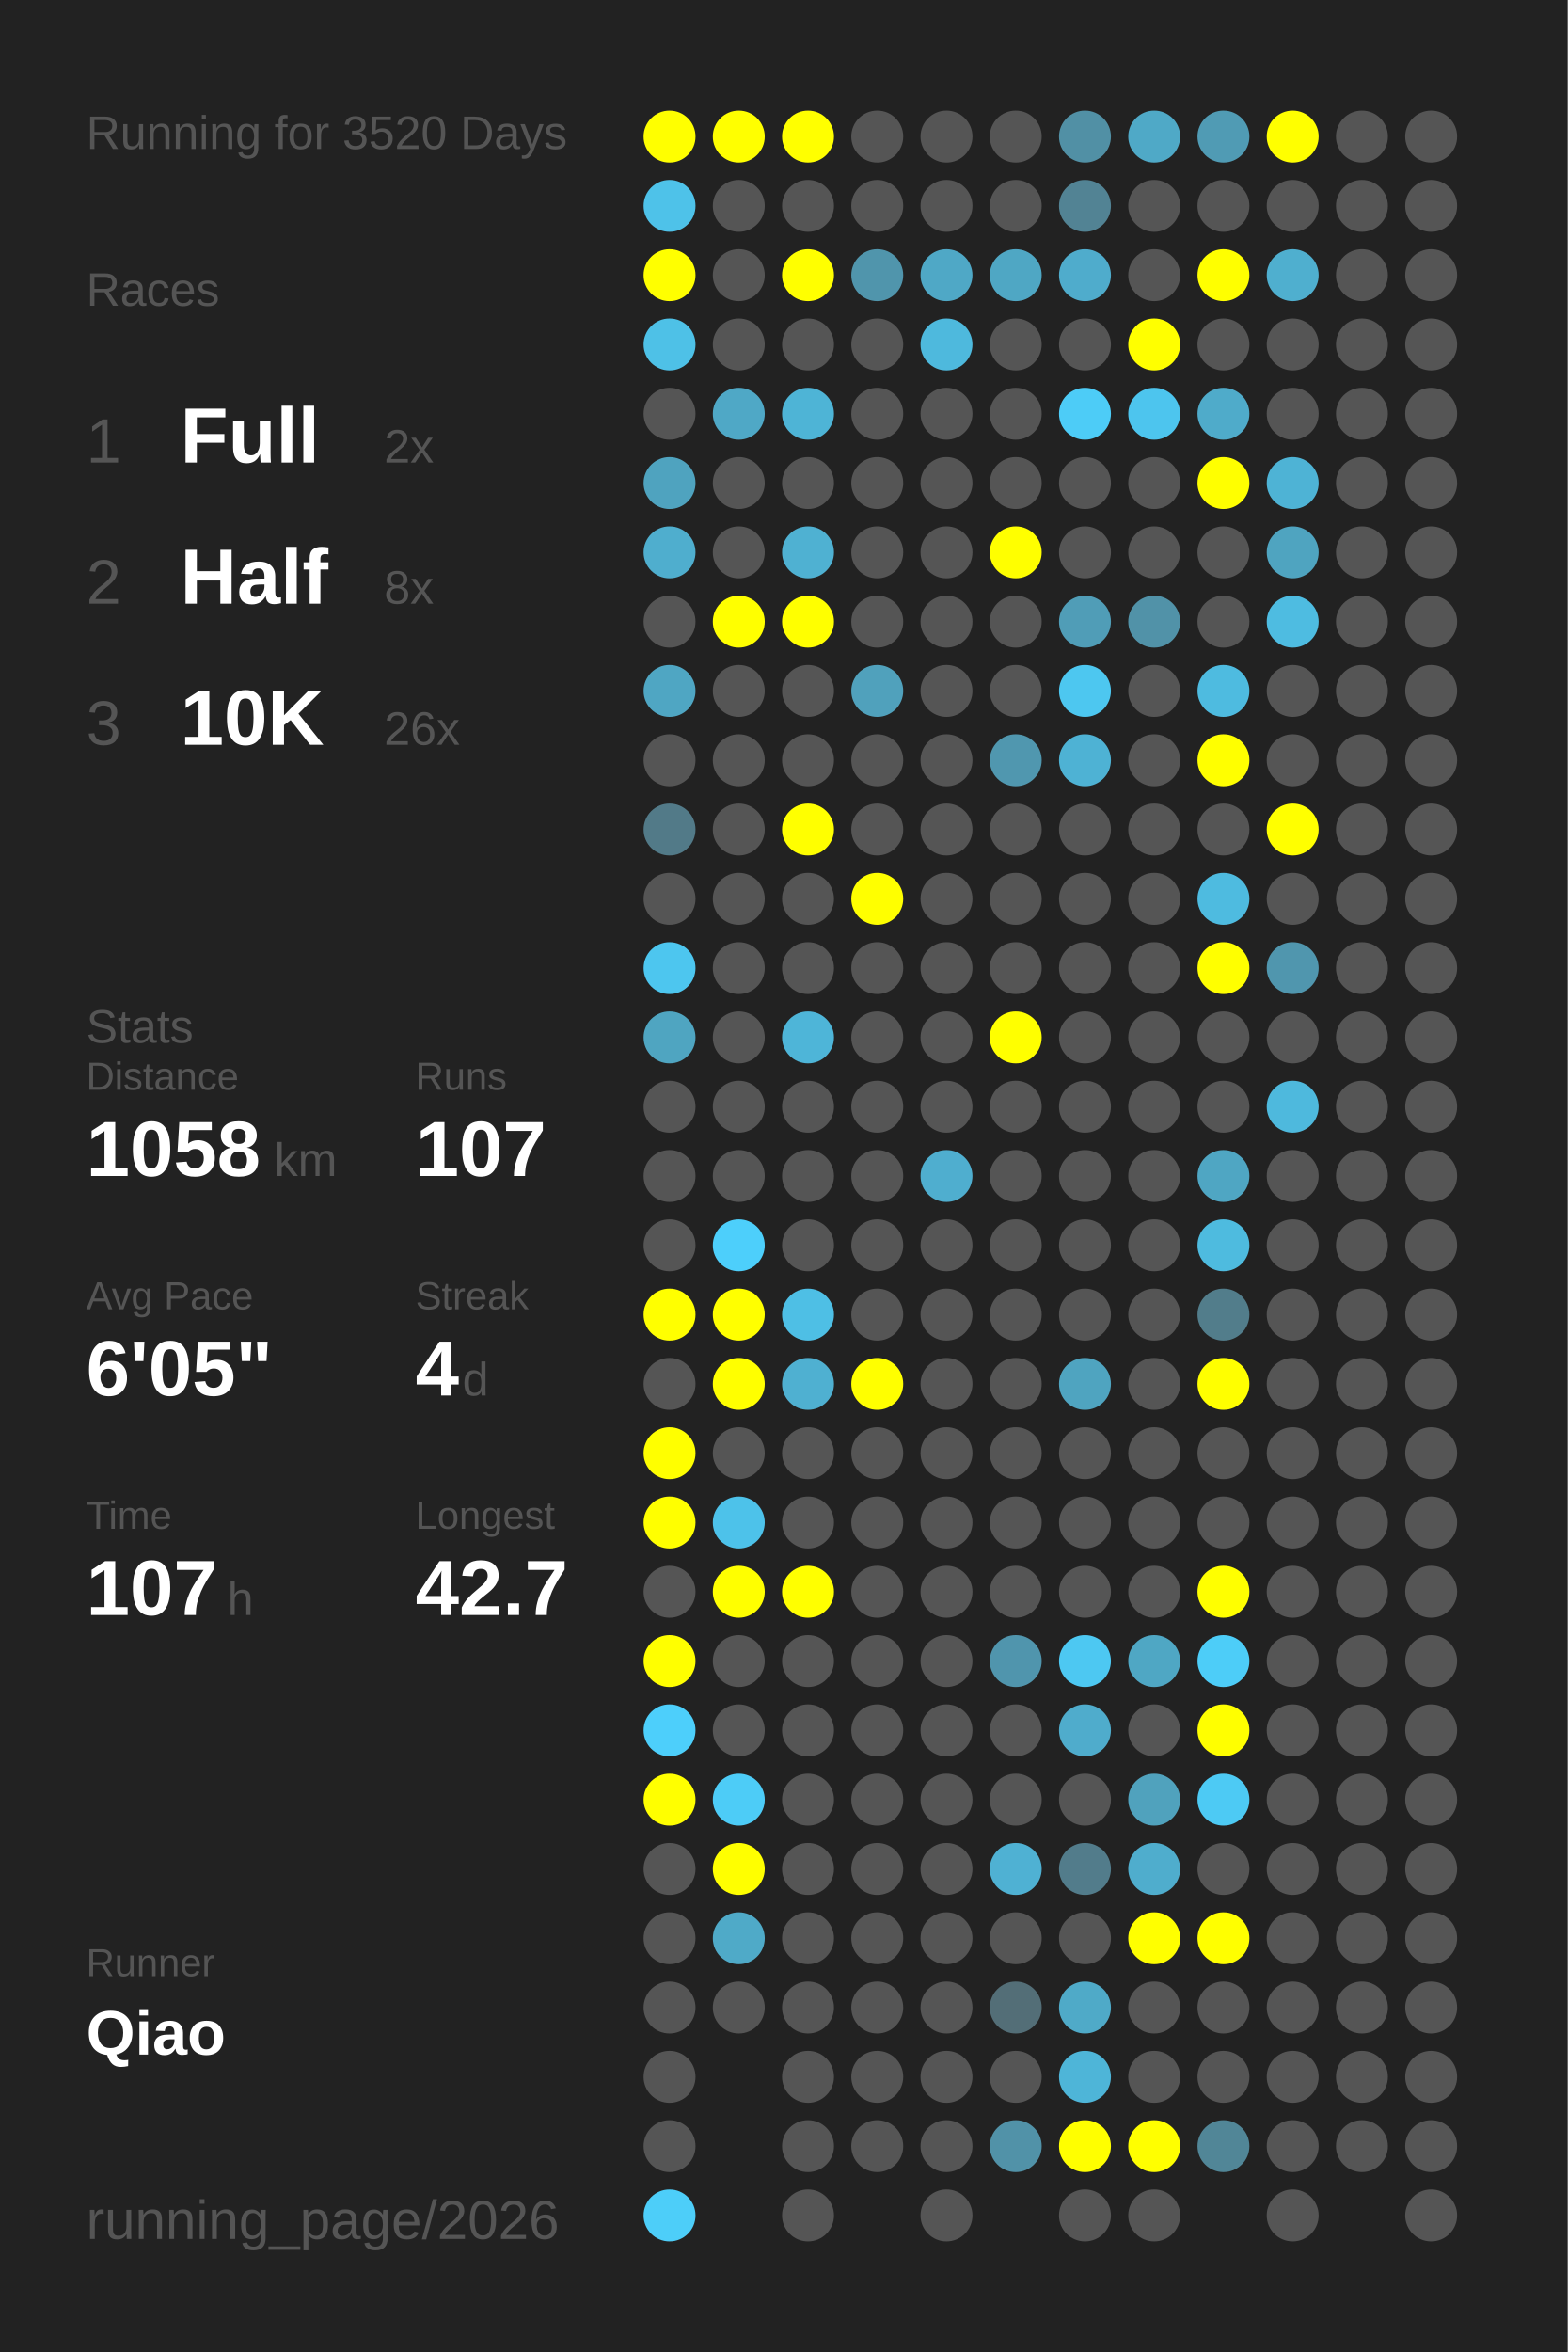
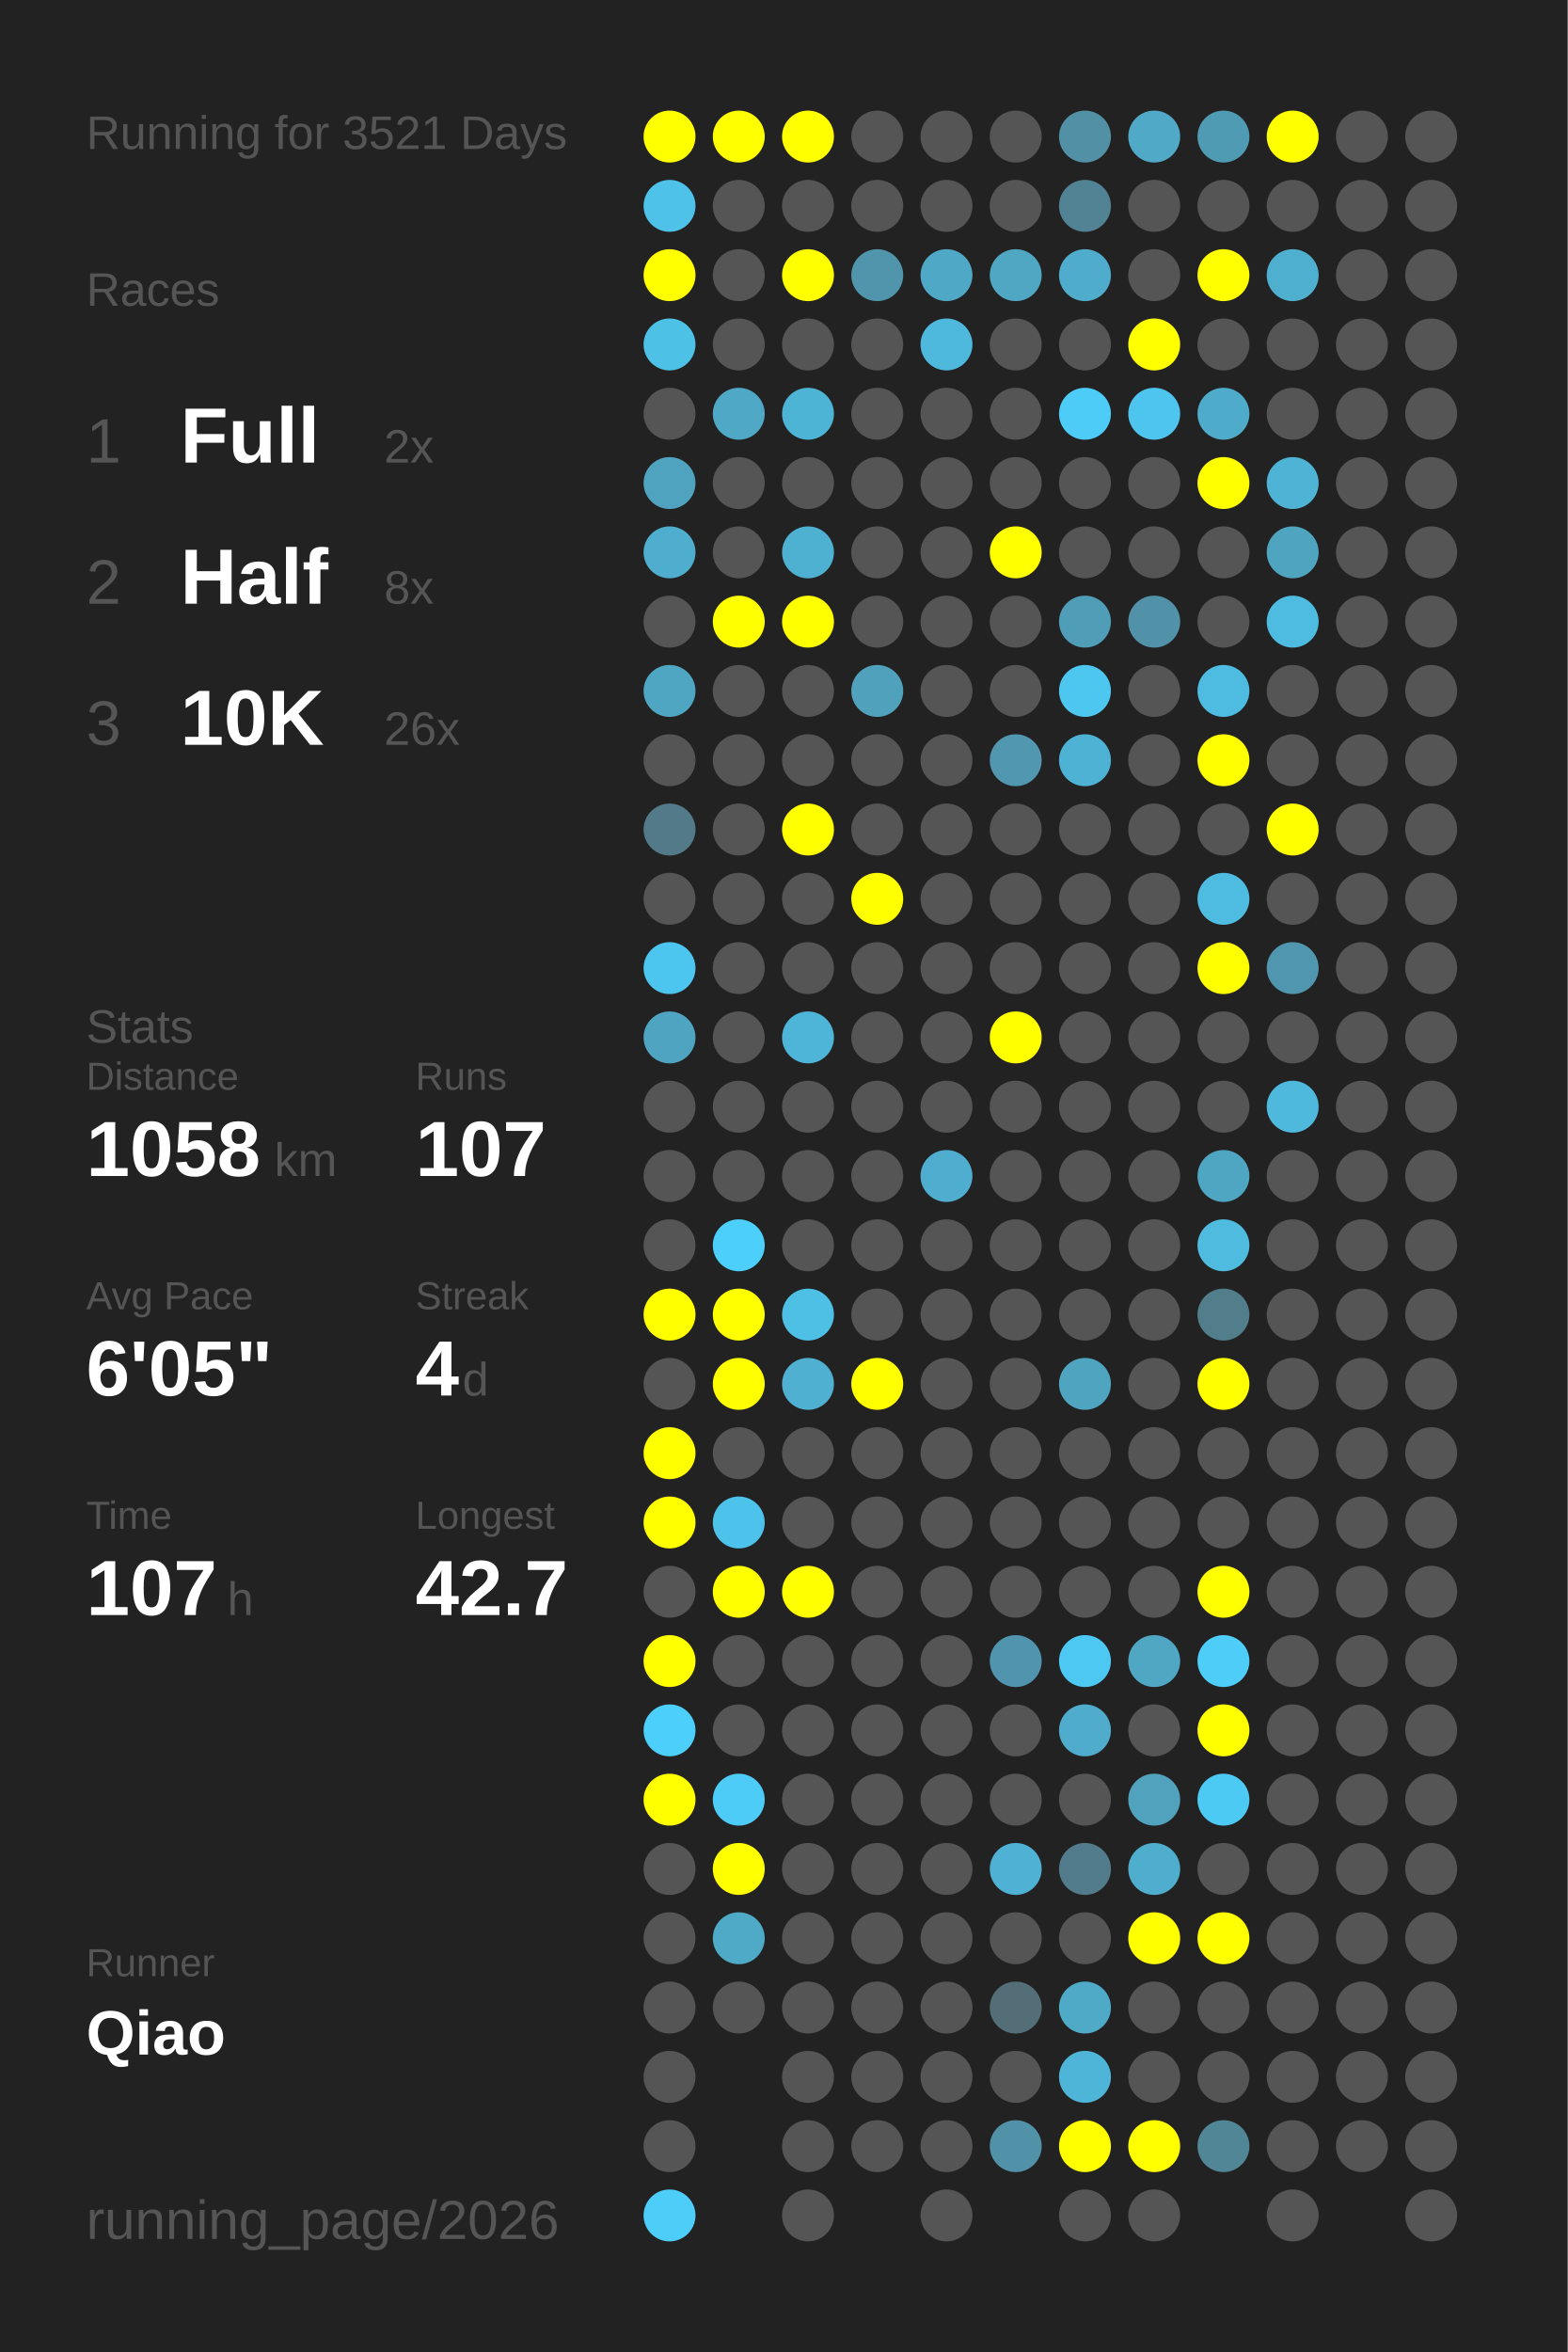
<svg xmlns="http://www.w3.org/2000/svg" baseProfile="full" height="300mm" version="1.1" viewBox="0,0,200,300" width="200mm">
  <defs />
  <rect fill="#222222" height="300" width="200" x="0" y="0" />
-   <text fill="#555555" style="font-size:6px; font-family:Arial;" x="11" y="19">Running for 3520 Days</text>
+   <text fill="#555555" style="font-size:6px; font-family:Arial;" x="11" y="19">Running for 3521 Days</text>
  <text fill="#555555" style="font-size:6px; font-family:Arial;" x="11" y="39">Races</text>
  <text fill="#555555" style="font-size:8px; font-family:Arial;" x="11" y="59">1</text>
  <text fill="#FFFFFF" style="font-size:10px; font-family:Arial; font-weight:bold;" x="23" y="59">Full</text>
  <text fill="#555555" style="font-size:6px; font-family:Arial;" x="49" y="59">2x</text>
  <text fill="#555555" style="font-size:8px; font-family:Arial;" x="11" y="77">2</text>
  <text fill="#FFFFFF" style="font-size:10px; font-family:Arial; font-weight:bold;" x="23" y="77">Half</text>
  <text fill="#555555" style="font-size:6px; font-family:Arial;" x="49" y="77">8x</text>
  <text fill="#555555" style="font-size:8px; font-family:Arial;" x="11" y="95">3</text>
  <text fill="#FFFFFF" style="font-size:10px; font-family:Arial; font-weight:bold;" x="23" y="95">10K</text>
  <text fill="#555555" style="font-size:6px; font-family:Arial;" x="49" y="95">26x</text>
  <text fill="#555555" style="font-size:6px; font-family:Arial;" x="11" y="133">Stats</text>
  <text fill="#555555" style="font-size:5px; font-family:Arial;" x="11" y="139">Distance</text>
  <text fill="#FFFFFF" style="font-size:10px; font-family:Arial; font-weight:bold;" x="11" y="150">1058</text>
  <text fill="#555555" style="font-size:6px; font-family:Arial;" x="35" y="150">km</text>
  <text fill="#555555" style="font-size:5px; font-family:Arial;" x="53" y="139">Runs</text>
  <text fill="#FFFFFF" style="font-size:10px; font-family:Arial; font-weight:bold;" x="53" y="150">107</text>
  <text fill="#555555" style="font-size:5px; font-family:Arial;" x="11" y="167">Avg Pace</text>
  <text fill="#FFFFFF" style="font-size:10px; font-family:Arial; font-weight:bold;" x="11" y="178">6'05"</text>
  <text fill="#555555" style="font-size:5px; font-family:Arial;" x="53" y="167">Streak</text>
  <text fill="#FFFFFF" style="font-size:10px; font-family:Arial; font-weight:bold;" x="53" y="178">4</text>
  <text fill="#555555" style="font-size:6px; font-family:Arial;" x="59" y="178">d</text>
  <text fill="#555555" style="font-size:5px; font-family:Arial;" x="11" y="195">Time</text>
  <text fill="#FFFFFF" style="font-size:10px; font-family:Arial; font-weight:bold;" x="11" y="206">107</text>
  <text fill="#555555" style="font-size:6px; font-family:Arial;" x="29" y="206">h</text>
  <text fill="#555555" style="font-size:5px; font-family:Arial;" x="53" y="195">Longest</text>
  <text fill="#FFFFFF" style="font-size:10px; font-family:Arial; font-weight:bold;" x="53" y="206">42.7</text>
  <text fill="#555555" style="font-size:5px; font-family:Arial;" x="11" y="252.065">Runner</text>
  <text fill="#FFFFFF" style="font-size:8px; font-family:Arial; font-weight:bold;" x="11" y="262.065">Qiao</text>
  <text fill="#555555" style="font-size:7px; font-family:Arial;" x="11" y="285.581">running_page/2026</text>
  <circle cx="85.417" cy="17.419" fill="#FFFF00" r="3.312" />
  <circle cx="85.417" cy="26.258" fill="#4ec2e9" r="3.312" />
  <circle cx="85.417" cy="35.097" fill="#FFFF00" r="3.312" />
  <circle cx="85.417" cy="43.935" fill="#4ec1e7" r="3.312" />
  <circle cx="85.417" cy="52.774" fill="#555555" r="3.312" />
  <circle cx="85.417" cy="61.613" fill="#4fa3bf" r="3.312" />
  <circle cx="85.417" cy="70.452" fill="#4faece" r="3.312" />
  <circle cx="85.417" cy="79.29" fill="#555555" r="3.312" />
  <circle cx="85.417" cy="88.129" fill="#4fa6c3" r="3.312" />
  <circle cx="85.417" cy="96.968" fill="#555555" r="3.312" />
  <circle cx="85.417" cy="105.806" fill="#527a88" r="3.312" />
  <circle cx="85.417" cy="114.645" fill="#555555" r="3.312" />
  <circle cx="85.417" cy="123.484" fill="#4dc6ef" r="3.312" />
  <circle cx="85.417" cy="132.323" fill="#4fa5c1" r="3.312" />
  <circle cx="85.417" cy="141.161" fill="#555555" r="3.312" />
  <circle cx="85.417" cy="150" fill="#555555" r="3.312" />
  <circle cx="85.417" cy="158.839" fill="#555555" r="3.312" />
  <circle cx="85.417" cy="167.677" fill="#FFFF00" r="3.312" />
  <circle cx="85.417" cy="176.516" fill="#555555" r="3.312" />
  <circle cx="85.417" cy="185.355" fill="#FFFF00" r="3.312" />
  <circle cx="85.417" cy="194.194" fill="#FFFF00" r="3.312" />
  <circle cx="85.417" cy="203.032" fill="#555555" r="3.312" />
  <circle cx="85.417" cy="211.871" fill="#FFFF00" r="3.312" />
  <circle cx="85.417" cy="220.71" fill="#4dcffb" r="3.312" />
  <circle cx="85.417" cy="229.548" fill="#FFFF00" r="3.312" />
  <circle cx="85.417" cy="238.387" fill="#555555" r="3.312" />
  <circle cx="85.417" cy="247.226" fill="#555555" r="3.312" />
  <circle cx="85.417" cy="256.065" fill="#555555" r="3.312" />
  <circle cx="85.417" cy="264.903" fill="#555555" r="3.312" />
  <circle cx="85.417" cy="273.742" fill="#555555" r="3.312" />
  <circle cx="85.417" cy="282.581" fill="#4dcef9" r="3.312" />
  <circle cx="94.25" cy="17.419" fill="#FFFF00" r="3.312" />
  <circle cx="94.25" cy="26.258" fill="#555555" r="3.312" />
  <circle cx="94.25" cy="35.097" fill="#555555" r="3.312" />
  <circle cx="94.25" cy="43.935" fill="#555555" r="3.312" />
  <circle cx="94.25" cy="52.774" fill="#4fa8c6" r="3.312" />
  <circle cx="94.25" cy="61.613" fill="#555555" r="3.312" />
  <circle cx="94.25" cy="70.452" fill="#555555" r="3.312" />
  <circle cx="94.25" cy="79.29" fill="#FFFF00" r="3.312" />
  <circle cx="94.25" cy="88.129" fill="#555555" r="3.312" />
  <circle cx="94.25" cy="96.968" fill="#555555" r="3.312" />
  <circle cx="94.25" cy="105.806" fill="#555555" r="3.312" />
  <circle cx="94.25" cy="114.645" fill="#555555" r="3.312" />
  <circle cx="94.25" cy="123.484" fill="#555555" r="3.312" />
  <circle cx="94.25" cy="132.323" fill="#555555" r="3.312" />
  <circle cx="94.25" cy="141.161" fill="#555555" r="3.312" />
  <circle cx="94.25" cy="150" fill="#555555" r="3.312" />
  <circle cx="94.25" cy="158.839" fill="#4dcffb" r="3.312" />
  <circle cx="94.25" cy="167.677" fill="#FFFF00" r="3.312" />
  <circle cx="94.25" cy="176.516" fill="#FFFF00" r="3.312" />
  <circle cx="94.25" cy="185.355" fill="#555555" r="3.312" />
  <circle cx="94.25" cy="194.194" fill="#4dc2ea" r="3.312" />
  <circle cx="94.25" cy="203.032" fill="#FFFF00" r="3.312" />
  <circle cx="94.25" cy="211.871" fill="#555555" r="3.312" />
  <circle cx="94.25" cy="220.71" fill="#555555" r="3.312" />
  <circle cx="94.25" cy="229.548" fill="#4dccf7" r="3.312" />
  <circle cx="94.25" cy="238.387" fill="#FFFF00" r="3.312" />
  <circle cx="94.25" cy="247.226" fill="#4faac8" r="3.312" />
  <circle cx="94.25" cy="256.065" fill="#555555" r="3.312" />
  <circle cx="103.083" cy="17.419" fill="#FFFF00" r="3.312" />
  <circle cx="103.083" cy="26.258" fill="#555555" r="3.312" />
  <circle cx="103.083" cy="35.097" fill="#FFFF00" r="3.312" />
  <circle cx="103.083" cy="43.935" fill="#555555" r="3.312" />
  <circle cx="103.083" cy="52.774" fill="#4eb4d6" r="3.312" />
  <circle cx="103.083" cy="61.613" fill="#555555" r="3.312" />
  <circle cx="103.083" cy="70.452" fill="#4fb1d2" r="3.312" />
  <circle cx="103.083" cy="79.29" fill="#FFFF00" r="3.312" />
  <circle cx="103.083" cy="88.129" fill="#555555" r="3.312" />
  <circle cx="103.083" cy="96.968" fill="#555555" r="3.312" />
  <circle cx="103.083" cy="105.806" fill="#FFFF00" r="3.312" />
  <circle cx="103.083" cy="114.645" fill="#555555" r="3.312" />
  <circle cx="103.083" cy="123.484" fill="#555555" r="3.312" />
  <circle cx="103.083" cy="132.323" fill="#4eb5d8" r="3.312" />
  <circle cx="103.083" cy="141.161" fill="#555555" r="3.312" />
  <circle cx="103.083" cy="150" fill="#555555" r="3.312" />
  <circle cx="103.083" cy="158.839" fill="#555555" r="3.312" />
  <circle cx="103.083" cy="167.677" fill="#4ebfe5" r="3.312" />
  <circle cx="103.083" cy="176.516" fill="#4fb0d1" r="3.312" />
  <circle cx="103.083" cy="185.355" fill="#555555" r="3.312" />
  <circle cx="103.083" cy="194.194" fill="#555555" r="3.312" />
  <circle cx="103.083" cy="203.032" fill="#FFFF00" r="3.312" />
  <circle cx="103.083" cy="211.871" fill="#555555" r="3.312" />
  <circle cx="103.083" cy="220.71" fill="#555555" r="3.312" />
  <circle cx="103.083" cy="229.548" fill="#555555" r="3.312" />
  <circle cx="103.083" cy="238.387" fill="#555555" r="3.312" />
  <circle cx="103.083" cy="247.226" fill="#555555" r="3.312" />
  <circle cx="103.083" cy="256.065" fill="#555555" r="3.312" />
  <circle cx="103.083" cy="264.903" fill="#555555" r="3.312" />
  <circle cx="103.083" cy="273.742" fill="#555555" r="3.312" />
  <circle cx="103.083" cy="282.581" fill="#555555" r="3.312" />
  <circle cx="111.917" cy="17.419" fill="#555555" r="3.312" />
  <circle cx="111.917" cy="26.258" fill="#555555" r="3.312" />
  <circle cx="111.917" cy="35.097" fill="#5095ac" r="3.312" />
  <circle cx="111.917" cy="43.935" fill="#555555" r="3.312" />
  <circle cx="111.917" cy="52.774" fill="#555555" r="3.312" />
  <circle cx="111.917" cy="61.613" fill="#555555" r="3.312" />
  <circle cx="111.917" cy="70.452" fill="#555555" r="3.312" />
  <circle cx="111.917" cy="79.29" fill="#555555" r="3.312" />
  <circle cx="111.917" cy="88.129" fill="#50a1bc" r="3.312" />
  <circle cx="111.917" cy="96.968" fill="#555555" r="3.312" />
  <circle cx="111.917" cy="105.806" fill="#555555" r="3.312" />
  <circle cx="111.917" cy="114.645" fill="#FFFF00" r="3.312" />
  <circle cx="111.917" cy="123.484" fill="#555555" r="3.312" />
  <circle cx="111.917" cy="132.323" fill="#555555" r="3.312" />
  <circle cx="111.917" cy="141.161" fill="#555555" r="3.312" />
  <circle cx="111.917" cy="150" fill="#555555" r="3.312" />
  <circle cx="111.917" cy="158.839" fill="#555555" r="3.312" />
  <circle cx="111.917" cy="167.677" fill="#555555" r="3.312" />
  <circle cx="111.917" cy="176.516" fill="#FFFF00" r="3.312" />
  <circle cx="111.917" cy="185.355" fill="#555555" r="3.312" />
  <circle cx="111.917" cy="194.194" fill="#555555" r="3.312" />
  <circle cx="111.917" cy="203.032" fill="#555555" r="3.312" />
  <circle cx="111.917" cy="211.871" fill="#555555" r="3.312" />
  <circle cx="111.917" cy="220.71" fill="#555555" r="3.312" />
  <circle cx="111.917" cy="229.548" fill="#555555" r="3.312" />
  <circle cx="111.917" cy="238.387" fill="#555555" r="3.312" />
  <circle cx="111.917" cy="247.226" fill="#555555" r="3.312" />
  <circle cx="111.917" cy="256.065" fill="#555555" r="3.312" />
  <circle cx="111.917" cy="264.903" fill="#555555" r="3.312" />
  <circle cx="111.917" cy="273.742" fill="#555555" r="3.312" />
  <circle cx="120.75" cy="17.419" fill="#555555" r="3.312" />
  <circle cx="120.75" cy="26.258" fill="#555555" r="3.312" />
  <circle cx="120.75" cy="35.097" fill="#4fa8c6" r="3.312" />
  <circle cx="120.75" cy="43.935" fill="#4eb9dd" r="3.312" />
  <circle cx="120.75" cy="52.774" fill="#555555" r="3.312" />
  <circle cx="120.75" cy="61.613" fill="#555555" r="3.312" />
  <circle cx="120.75" cy="70.452" fill="#555555" r="3.312" />
  <circle cx="120.75" cy="79.29" fill="#555555" r="3.312" />
  <circle cx="120.75" cy="88.129" fill="#555555" r="3.312" />
  <circle cx="120.75" cy="96.968" fill="#555555" r="3.312" />
  <circle cx="120.75" cy="105.806" fill="#555555" r="3.312" />
  <circle cx="120.75" cy="114.645" fill="#555555" r="3.312" />
  <circle cx="120.75" cy="123.484" fill="#555555" r="3.312" />
  <circle cx="120.75" cy="132.323" fill="#555555" r="3.312" />
  <circle cx="120.75" cy="141.161" fill="#555555" r="3.312" />
  <circle cx="120.75" cy="150" fill="#4faecf" r="3.312" />
  <circle cx="120.75" cy="158.839" fill="#555555" r="3.312" />
  <circle cx="120.75" cy="167.677" fill="#555555" r="3.312" />
  <circle cx="120.75" cy="176.516" fill="#555555" r="3.312" />
  <circle cx="120.75" cy="185.355" fill="#555555" r="3.312" />
  <circle cx="120.75" cy="194.194" fill="#555555" r="3.312" />
  <circle cx="120.75" cy="203.032" fill="#555555" r="3.312" />
  <circle cx="120.75" cy="211.871" fill="#555555" r="3.312" />
  <circle cx="120.75" cy="220.71" fill="#555555" r="3.312" />
  <circle cx="120.75" cy="229.548" fill="#555555" r="3.312" />
  <circle cx="120.75" cy="238.387" fill="#555555" r="3.312" />
  <circle cx="120.75" cy="247.226" fill="#555555" r="3.312" />
  <circle cx="120.75" cy="256.065" fill="#555555" r="3.312" />
  <circle cx="120.75" cy="264.903" fill="#555555" r="3.312" />
  <circle cx="120.75" cy="273.742" fill="#555555" r="3.312" />
  <circle cx="120.75" cy="282.581" fill="#555555" r="3.312" />
  <circle cx="129.583" cy="17.419" fill="#555555" r="3.312" />
  <circle cx="129.583" cy="26.258" fill="#555555" r="3.312" />
  <circle cx="129.583" cy="35.097" fill="#4fa7c4" r="3.312" />
  <circle cx="129.583" cy="43.935" fill="#555555" r="3.312" />
  <circle cx="129.583" cy="52.774" fill="#555555" r="3.312" />
  <circle cx="129.583" cy="61.613" fill="#555555" r="3.312" />
  <circle cx="129.583" cy="70.452" fill="#FFFF00" r="3.312" />
  <circle cx="129.583" cy="79.29" fill="#555555" r="3.312" />
  <circle cx="129.583" cy="88.129" fill="#555555" r="3.312" />
  <circle cx="129.583" cy="96.968" fill="#5097af" r="3.312" />
  <circle cx="129.583" cy="105.806" fill="#555555" r="3.312" />
  <circle cx="129.583" cy="114.645" fill="#555555" r="3.312" />
  <circle cx="129.583" cy="123.484" fill="#555555" r="3.312" />
  <circle cx="129.583" cy="132.323" fill="#FFFF00" r="3.312" />
  <circle cx="129.583" cy="141.161" fill="#555555" r="3.312" />
  <circle cx="129.583" cy="150" fill="#555555" r="3.312" />
  <circle cx="129.583" cy="158.839" fill="#555555" r="3.312" />
  <circle cx="129.583" cy="167.677" fill="#555555" r="3.312" />
  <circle cx="129.583" cy="176.516" fill="#555555" r="3.312" />
  <circle cx="129.583" cy="185.355" fill="#555555" r="3.312" />
  <circle cx="129.583" cy="194.194" fill="#555555" r="3.312" />
  <circle cx="129.583" cy="203.032" fill="#555555" r="3.312" />
  <circle cx="129.583" cy="211.871" fill="#5095ad" r="3.312" />
  <circle cx="129.583" cy="220.71" fill="#555555" r="3.312" />
  <circle cx="129.583" cy="229.548" fill="#555555" r="3.312" />
  <circle cx="129.583" cy="238.387" fill="#4fb1d3" r="3.312" />
  <circle cx="129.583" cy="247.226" fill="#555555" r="3.312" />
  <circle cx="129.583" cy="256.065" fill="#536e77" r="3.312" />
  <circle cx="129.583" cy="264.903" fill="#555555" r="3.312" />
  <circle cx="129.583" cy="273.742" fill="#5192a8" r="3.312" />
  <circle cx="138.417" cy="17.419" fill="#5190a5" r="3.312" />
  <circle cx="138.417" cy="26.258" fill="#528394" r="3.312" />
  <circle cx="138.417" cy="35.097" fill="#4faccc" r="3.312" />
  <circle cx="138.417" cy="43.935" fill="#555555" r="3.312" />
  <circle cx="138.417" cy="52.774" fill="#4dccf7" r="3.312" />
  <circle cx="138.417" cy="61.613" fill="#555555" r="3.312" />
  <circle cx="138.417" cy="70.452" fill="#555555" r="3.312" />
  <circle cx="138.417" cy="79.29" fill="#509db7" r="3.312" />
  <circle cx="138.417" cy="88.129" fill="#4dc7f0" r="3.312" />
  <circle cx="138.417" cy="96.968" fill="#4eb2d4" r="3.312" />
  <circle cx="138.417" cy="105.806" fill="#555555" r="3.312" />
  <circle cx="138.417" cy="114.645" fill="#555555" r="3.312" />
  <circle cx="138.417" cy="123.484" fill="#555555" r="3.312" />
  <circle cx="138.417" cy="132.323" fill="#555555" r="3.312" />
  <circle cx="138.417" cy="141.161" fill="#555555" r="3.312" />
  <circle cx="138.417" cy="150" fill="#555555" r="3.312" />
  <circle cx="138.417" cy="158.839" fill="#555555" r="3.312" />
  <circle cx="138.417" cy="167.677" fill="#555555" r="3.312" />
  <circle cx="138.417" cy="176.516" fill="#4fa4c0" r="3.312" />
  <circle cx="138.417" cy="185.355" fill="#555555" r="3.312" />
  <circle cx="138.417" cy="194.194" fill="#555555" r="3.312" />
  <circle cx="138.417" cy="203.032" fill="#555555" r="3.312" />
  <circle cx="138.417" cy="211.871" fill="#4dc8f2" r="3.312" />
  <circle cx="138.417" cy="220.71" fill="#4faccc" r="3.312" />
  <circle cx="138.417" cy="229.548" fill="#555555" r="3.312" />
  <circle cx="138.417" cy="238.387" fill="#527c8b" r="3.312" />
  <circle cx="138.417" cy="247.226" fill="#555555" r="3.312" />
  <circle cx="138.417" cy="256.065" fill="#4faac8" r="3.312" />
  <circle cx="138.417" cy="264.903" fill="#4eb5d8" r="3.312" />
  <circle cx="138.417" cy="273.742" fill="#FFFF00" r="3.312" />
  <circle cx="138.417" cy="282.581" fill="#555555" r="3.312" />
  <circle cx="147.25" cy="17.419" fill="#4fa9c7" r="3.312" />
  <circle cx="147.25" cy="26.258" fill="#555555" r="3.312" />
  <circle cx="147.25" cy="35.097" fill="#555555" r="3.312" />
  <circle cx="147.25" cy="43.935" fill="#FFFF00" r="3.312" />
  <circle cx="147.25" cy="52.774" fill="#4dc5ee" r="3.312" />
  <circle cx="147.25" cy="61.613" fill="#555555" r="3.312" />
  <circle cx="147.25" cy="70.452" fill="#555555" r="3.312" />
  <circle cx="147.25" cy="79.29" fill="#5192a8" r="3.312" />
  <circle cx="147.25" cy="88.129" fill="#555555" r="3.312" />
  <circle cx="147.25" cy="96.968" fill="#555555" r="3.312" />
  <circle cx="147.25" cy="105.806" fill="#555555" r="3.312" />
  <circle cx="147.25" cy="114.645" fill="#555555" r="3.312" />
  <circle cx="147.25" cy="123.484" fill="#555555" r="3.312" />
  <circle cx="147.25" cy="132.323" fill="#555555" r="3.312" />
  <circle cx="147.25" cy="141.161" fill="#555555" r="3.312" />
  <circle cx="147.25" cy="150" fill="#555555" r="3.312" />
  <circle cx="147.25" cy="158.839" fill="#555555" r="3.312" />
  <circle cx="147.25" cy="167.677" fill="#555555" r="3.312" />
  <circle cx="147.25" cy="176.516" fill="#555555" r="3.312" />
  <circle cx="147.25" cy="185.355" fill="#555555" r="3.312" />
  <circle cx="147.25" cy="194.194" fill="#555555" r="3.312" />
  <circle cx="147.25" cy="203.032" fill="#555555" r="3.312" />
  <circle cx="147.25" cy="211.871" fill="#4fa7c4" r="3.312" />
  <circle cx="147.25" cy="220.71" fill="#555555" r="3.312" />
  <circle cx="147.25" cy="229.548" fill="#50a2bd" r="3.312" />
  <circle cx="147.25" cy="238.387" fill="#4fadcd" r="3.312" />
  <circle cx="147.25" cy="247.226" fill="#FFFF00" r="3.312" />
  <circle cx="147.25" cy="256.065" fill="#555555" r="3.312" />
  <circle cx="147.25" cy="264.903" fill="#555555" r="3.312" />
  <circle cx="147.25" cy="273.742" fill="#FFFF00" r="3.312" />
  <circle cx="147.25" cy="282.581" fill="#555555" r="3.312" />
  <circle cx="156.083" cy="17.419" fill="#509bb4" r="3.312" />
  <circle cx="156.083" cy="26.258" fill="#555555" r="3.312" />
  <circle cx="156.083" cy="35.097" fill="#FFFF00" r="3.312" />
  <circle cx="156.083" cy="43.935" fill="#555555" r="3.312" />
  <circle cx="156.083" cy="52.774" fill="#4fabca" r="3.312" />
  <circle cx="156.083" cy="61.613" fill="#FFFF00" r="3.312" />
  <circle cx="156.083" cy="70.452" fill="#555555" r="3.312" />
  <circle cx="156.083" cy="79.29" fill="#555555" r="3.312" />
  <circle cx="156.083" cy="88.129" fill="#4ebbe0" r="3.312" />
  <circle cx="156.083" cy="96.968" fill="#FFFF00" r="3.312" />
  <circle cx="156.083" cy="105.806" fill="#555555" r="3.312" />
  <circle cx="156.083" cy="114.645" fill="#4ebbe0" r="3.312" />
  <circle cx="156.083" cy="123.484" fill="#FFFF00" r="3.312" />
  <circle cx="156.083" cy="132.323" fill="#555555" r="3.312" />
  <circle cx="156.083" cy="141.161" fill="#555555" r="3.312" />
  <circle cx="156.083" cy="150" fill="#4fa6c3" r="3.312" />
  <circle cx="156.083" cy="158.839" fill="#4ebbdf" r="3.312" />
  <circle cx="156.083" cy="167.677" fill="#527d8b" r="3.312" />
  <circle cx="156.083" cy="176.516" fill="#FFFF00" r="3.312" />
  <circle cx="156.083" cy="185.355" fill="#555555" r="3.312" />
  <circle cx="156.083" cy="194.194" fill="#555555" r="3.312" />
  <circle cx="156.083" cy="203.032" fill="#FFFF00" r="3.312" />
  <circle cx="156.083" cy="211.871" fill="#4dcdf8" r="3.312" />
  <circle cx="156.083" cy="220.71" fill="#FFFF00" r="3.312" />
  <circle cx="156.083" cy="229.548" fill="#4dcaf4" r="3.312" />
  <circle cx="156.083" cy="238.387" fill="#555555" r="3.312" />
  <circle cx="156.083" cy="247.226" fill="#FFFF00" r="3.312" />
  <circle cx="156.083" cy="256.065" fill="#555555" r="3.312" />
  <circle cx="156.083" cy="264.903" fill="#555555" r="3.312" />
  <circle cx="156.083" cy="273.742" fill="#518697" r="3.312" />
  <circle cx="164.917" cy="17.419" fill="#FFFF00" r="3.312" />
  <circle cx="164.917" cy="26.258" fill="#555555" r="3.312" />
  <circle cx="164.917" cy="35.097" fill="#4fafcf" r="3.312" />
  <circle cx="164.917" cy="43.935" fill="#555555" r="3.312" />
  <circle cx="164.917" cy="52.774" fill="#555555" r="3.312" />
  <circle cx="164.917" cy="61.613" fill="#4eb3d5" r="3.312" />
  <circle cx="164.917" cy="70.452" fill="#4fa4c0" r="3.312" />
  <circle cx="164.917" cy="79.29" fill="#4ebce1" r="3.312" />
  <circle cx="164.917" cy="88.129" fill="#555555" r="3.312" />
  <circle cx="164.917" cy="96.968" fill="#555555" r="3.312" />
  <circle cx="164.917" cy="105.806" fill="#FFFF00" r="3.312" />
  <circle cx="164.917" cy="114.645" fill="#555555" r="3.312" />
  <circle cx="164.917" cy="123.484" fill="#5096ae" r="3.312" />
  <circle cx="164.917" cy="132.323" fill="#555555" r="3.312" />
  <circle cx="164.917" cy="141.161" fill="#4eb9dd" r="3.312" />
  <circle cx="164.917" cy="150" fill="#555555" r="3.312" />
  <circle cx="164.917" cy="158.839" fill="#555555" r="3.312" />
  <circle cx="164.917" cy="167.677" fill="#555555" r="3.312" />
  <circle cx="164.917" cy="176.516" fill="#555555" r="3.312" />
  <circle cx="164.917" cy="185.355" fill="#555555" r="3.312" />
  <circle cx="164.917" cy="194.194" fill="#555555" r="3.312" />
  <circle cx="164.917" cy="203.032" fill="#555555" r="3.312" />
  <circle cx="164.917" cy="211.871" fill="#555555" r="3.312" />
  <circle cx="164.917" cy="220.71" fill="#555555" r="3.312" />
  <circle cx="164.917" cy="229.548" fill="#555555" r="3.312" />
  <circle cx="164.917" cy="238.387" fill="#555555" r="3.312" />
  <circle cx="164.917" cy="247.226" fill="#555555" r="3.312" />
  <circle cx="164.917" cy="256.065" fill="#555555" r="3.312" />
  <circle cx="164.917" cy="264.903" fill="#555555" r="3.312" />
  <circle cx="164.917" cy="273.742" fill="#555555" r="3.312" />
  <circle cx="164.917" cy="282.581" fill="#555555" r="3.312" />
  <circle cx="173.75" cy="17.419" fill="#555555" r="3.312" />
  <circle cx="173.75" cy="26.258" fill="#555555" r="3.312" />
  <circle cx="173.75" cy="35.097" fill="#555555" r="3.312" />
  <circle cx="173.75" cy="43.935" fill="#555555" r="3.312" />
  <circle cx="173.75" cy="52.774" fill="#555555" r="3.312" />
  <circle cx="173.75" cy="61.613" fill="#555555" r="3.312" />
  <circle cx="173.75" cy="70.452" fill="#555555" r="3.312" />
  <circle cx="173.75" cy="79.29" fill="#555555" r="3.312" />
  <circle cx="173.75" cy="88.129" fill="#555555" r="3.312" />
  <circle cx="173.75" cy="96.968" fill="#555555" r="3.312" />
  <circle cx="173.75" cy="105.806" fill="#555555" r="3.312" />
  <circle cx="173.75" cy="114.645" fill="#555555" r="3.312" />
  <circle cx="173.75" cy="123.484" fill="#555555" r="3.312" />
  <circle cx="173.75" cy="132.323" fill="#555555" r="3.312" />
  <circle cx="173.75" cy="141.161" fill="#555555" r="3.312" />
  <circle cx="173.75" cy="150" fill="#555555" r="3.312" />
  <circle cx="173.75" cy="158.839" fill="#555555" r="3.312" />
  <circle cx="173.75" cy="167.677" fill="#555555" r="3.312" />
  <circle cx="173.75" cy="176.516" fill="#555555" r="3.312" />
  <circle cx="173.75" cy="185.355" fill="#555555" r="3.312" />
  <circle cx="173.75" cy="194.194" fill="#555555" r="3.312" />
  <circle cx="173.75" cy="203.032" fill="#555555" r="3.312" />
  <circle cx="173.75" cy="211.871" fill="#555555" r="3.312" />
  <circle cx="173.75" cy="220.71" fill="#555555" r="3.312" />
  <circle cx="173.75" cy="229.548" fill="#555555" r="3.312" />
  <circle cx="173.75" cy="238.387" fill="#555555" r="3.312" />
  <circle cx="173.75" cy="247.226" fill="#555555" r="3.312" />
  <circle cx="173.75" cy="256.065" fill="#555555" r="3.312" />
  <circle cx="173.75" cy="264.903" fill="#555555" r="3.312" />
  <circle cx="173.75" cy="273.742" fill="#555555" r="3.312" />
  <circle cx="182.583" cy="17.419" fill="#555555" r="3.312" />
  <circle cx="182.583" cy="26.258" fill="#555555" r="3.312" />
  <circle cx="182.583" cy="35.097" fill="#555555" r="3.312" />
  <circle cx="182.583" cy="43.935" fill="#555555" r="3.312" />
  <circle cx="182.583" cy="52.774" fill="#555555" r="3.312" />
  <circle cx="182.583" cy="61.613" fill="#555555" r="3.312" />
  <circle cx="182.583" cy="70.452" fill="#555555" r="3.312" />
  <circle cx="182.583" cy="79.29" fill="#555555" r="3.312" />
  <circle cx="182.583" cy="88.129" fill="#555555" r="3.312" />
  <circle cx="182.583" cy="96.968" fill="#555555" r="3.312" />
  <circle cx="182.583" cy="105.806" fill="#555555" r="3.312" />
  <circle cx="182.583" cy="114.645" fill="#555555" r="3.312" />
  <circle cx="182.583" cy="123.484" fill="#555555" r="3.312" />
  <circle cx="182.583" cy="132.323" fill="#555555" r="3.312" />
  <circle cx="182.583" cy="141.161" fill="#555555" r="3.312" />
  <circle cx="182.583" cy="150" fill="#555555" r="3.312" />
  <circle cx="182.583" cy="158.839" fill="#555555" r="3.312" />
  <circle cx="182.583" cy="167.677" fill="#555555" r="3.312" />
  <circle cx="182.583" cy="176.516" fill="#555555" r="3.312" />
  <circle cx="182.583" cy="185.355" fill="#555555" r="3.312" />
  <circle cx="182.583" cy="194.194" fill="#555555" r="3.312" />
  <circle cx="182.583" cy="203.032" fill="#555555" r="3.312" />
  <circle cx="182.583" cy="211.871" fill="#555555" r="3.312" />
  <circle cx="182.583" cy="220.71" fill="#555555" r="3.312" />
  <circle cx="182.583" cy="229.548" fill="#555555" r="3.312" />
  <circle cx="182.583" cy="238.387" fill="#555555" r="3.312" />
  <circle cx="182.583" cy="247.226" fill="#555555" r="3.312" />
  <circle cx="182.583" cy="256.065" fill="#555555" r="3.312" />
  <circle cx="182.583" cy="264.903" fill="#555555" r="3.312" />
  <circle cx="182.583" cy="273.742" fill="#555555" r="3.312" />
  <circle cx="182.583" cy="282.581" fill="#555555" r="3.312" />
</svg>
